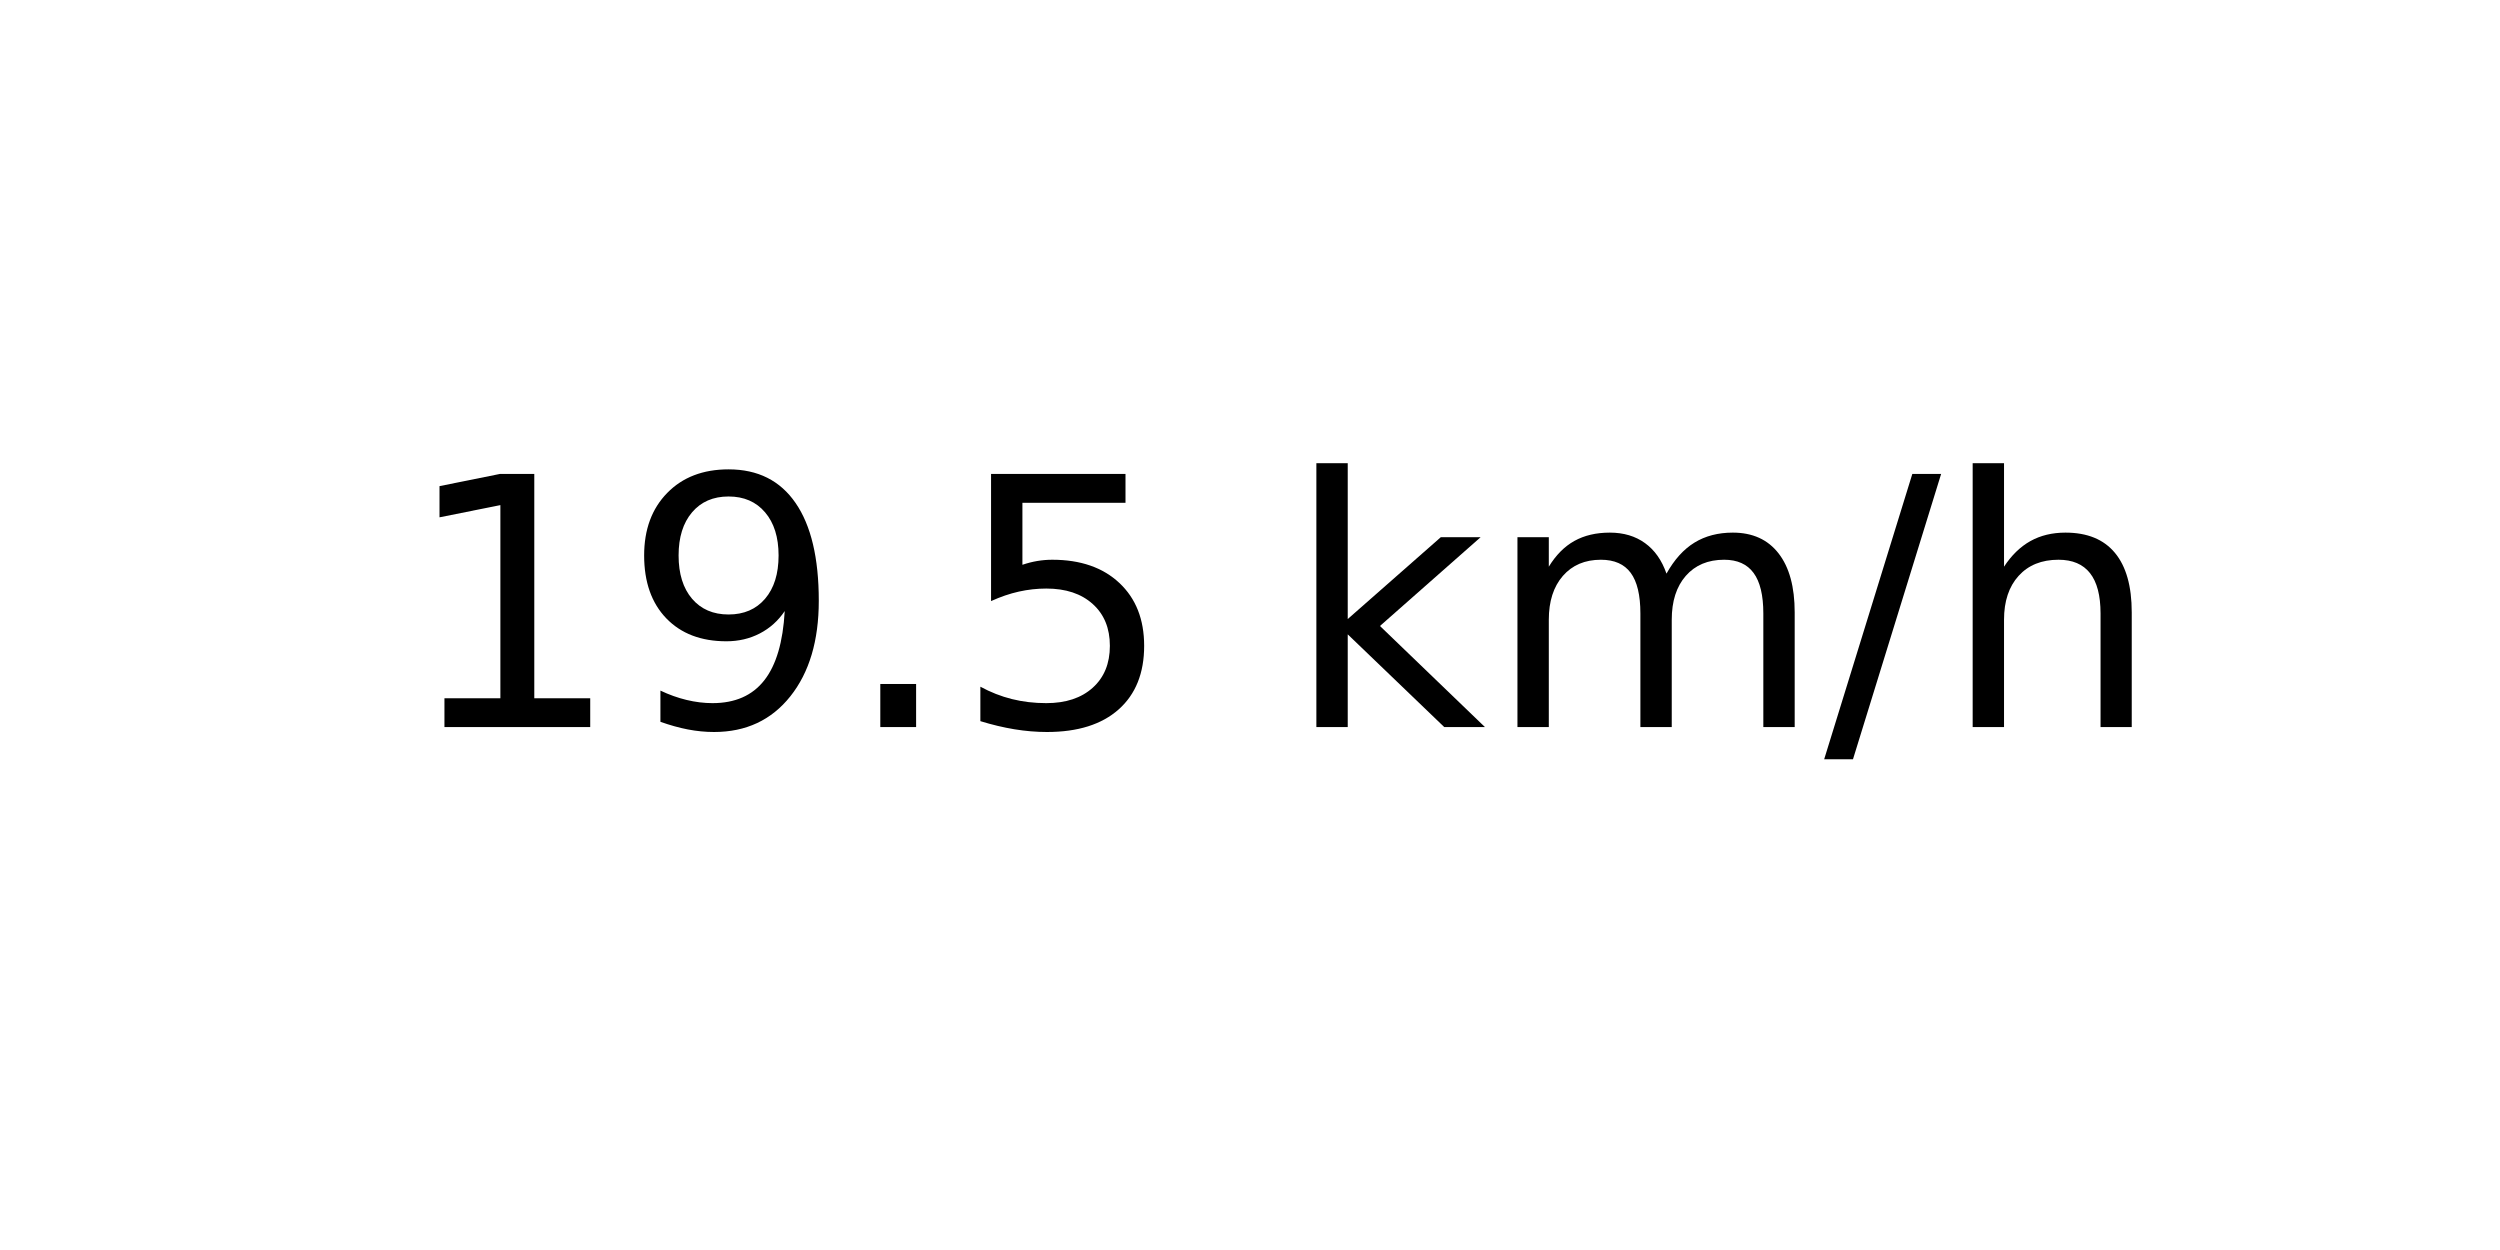
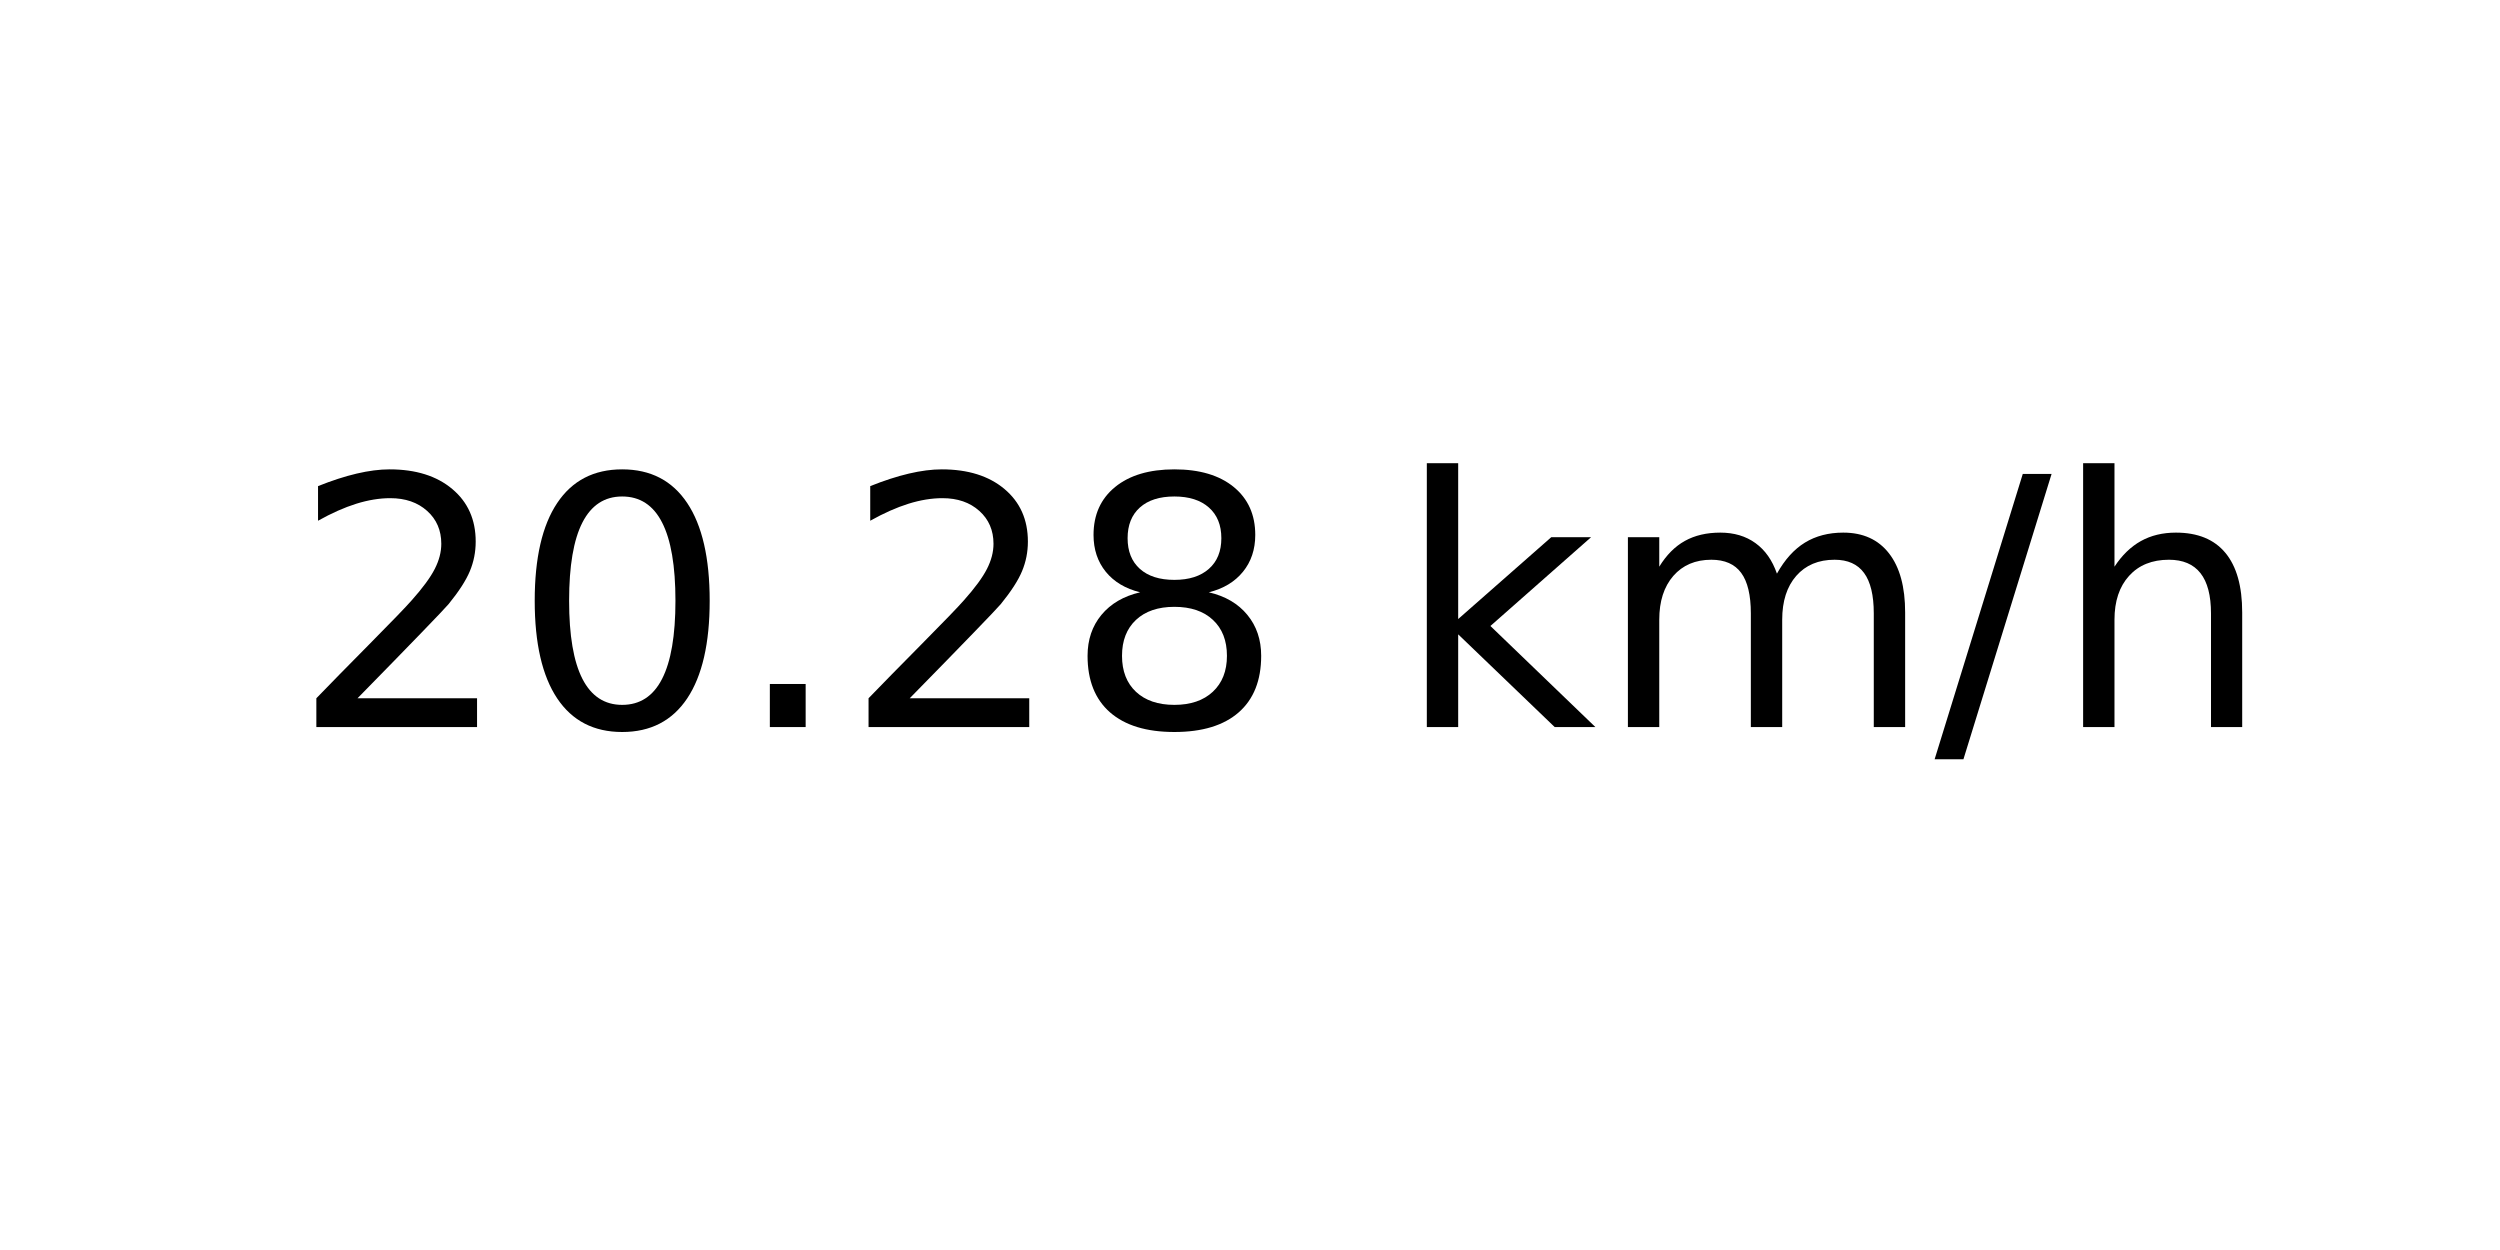
<svg xmlns="http://www.w3.org/2000/svg" xmlns:xlink="http://www.w3.org/1999/xlink" width="72pt" height="36pt" viewBox="0 0 72 36" version="1.1">
  <defs>
    <style type="text/css">*{stroke-linejoin: round; stroke-linecap: butt}</style>
  </defs>
  <g id="figure_1">
    <g id="axes_1">
      <g id="text_1">
-         <g transform="translate(11.55937 20.93937) scale(0.1 -0.1)">
+         <g transform="translate(8.378125 20.93937) scale(0.1 -0.1)">
          <defs>
-             <path id="DejaVuSans-31" d="M 794 531  L 1825 531  L 1825 4091  L 703 3866  L 703 4441  L 1819 4666  L 2450 4666  L 2450 531  L 3481 531  L 3481 0  L 794 0  L 794 531  z " transform="scale(0.015625)" />
-             <path id="DejaVuSans-39" d="M 703 97  L 703 672  Q 941 559 1184 500  Q 1428 441 1663 441  Q 2288 441 2617 861  Q 2947 1281 2994 2138  Q 2813 1869 2534 1725  Q 2256 1581 1919 1581  Q 1219 1581 811 2004  Q 403 2428 403 3163  Q 403 3881 828 4315  Q 1253 4750 1959 4750  Q 2769 4750 3195 4129  Q 3622 3509 3622 2328  Q 3622 1225 3098 567  Q 2575 -91 1691 -91  Q 1453 -91 1209 -44  Q 966 3 703 97  z M 1959 2075  Q 2384 2075 2632 2365  Q 2881 2656 2881 3163  Q 2881 3666 2632 3958  Q 2384 4250 1959 4250  Q 1534 4250 1286 3958  Q 1038 3666 1038 3163  Q 1038 2656 1286 2365  Q 1534 2075 1959 2075  z " transform="scale(0.015625)" />
+             <path id="DejaVuSans-32" d="M 1228 531  L 3431 531  L 3431 0  L 469 0  L 469 531  Q 828 903 1448 1529  Q 2069 2156 2228 2338  Q 2531 2678 2651 2914  Q 2772 3150 2772 3378  Q 2772 3750 2511 3984  Q 2250 4219 1831 4219  Q 1534 4219 1204 4116  Q 875 4013 500 3803  L 500 4441  Q 881 4594 1212 4672  Q 1544 4750 1819 4750  Q 2544 4750 2975 4387  Q 3406 4025 3406 3419  Q 3406 3131 3298 2873  Q 3191 2616 2906 2266  Q 2828 2175 2409 1742  Q 1991 1309 1228 531  z " transform="scale(0.015625)" />
+             <path id="DejaVuSans-30" d="M 2034 4250  Q 1547 4250 1301 3770  Q 1056 3291 1056 2328  Q 1056 1369 1301 889  Q 1547 409 2034 409  Q 2525 409 2770 889  Q 3016 1369 3016 2328  Q 3016 3291 2770 3770  Q 2525 4250 2034 4250  z M 2034 4750  Q 2819 4750 3233 4129  Q 3647 3509 3647 2328  Q 3647 1150 3233 529  Q 2819 -91 2034 -91  Q 1250 -91 836 529  Q 422 1150 422 2328  Q 422 3509 836 4129  Q 1250 4750 2034 4750  z " transform="scale(0.015625)" />
            <path id="DejaVuSans-2e" d="M 684 794  L 1344 794  L 1344 0  L 684 0  L 684 794  z " transform="scale(0.015625)" />
-             <path id="DejaVuSans-35" d="M 691 4666  L 3169 4666  L 3169 4134  L 1269 4134  L 1269 2991  Q 1406 3038 1543 3061  Q 1681 3084 1819 3084  Q 2600 3084 3056 2656  Q 3513 2228 3513 1497  Q 3513 744 3044 326  Q 2575 -91 1722 -91  Q 1428 -91 1123 -41  Q 819 9 494 109  L 494 744  Q 775 591 1075 516  Q 1375 441 1709 441  Q 2250 441 2565 725  Q 2881 1009 2881 1497  Q 2881 1984 2565 2268  Q 2250 2553 1709 2553  Q 1456 2553 1204 2497  Q 953 2441 691 2322  L 691 4666  z " transform="scale(0.015625)" />
+             <path id="DejaVuSans-38" d="M 2034 2216  Q 1584 2216 1326 1975  Q 1069 1734 1069 1313  Q 1069 891 1326 650  Q 1584 409 2034 409  Q 2484 409 2743 651  Q 3003 894 3003 1313  Q 3003 1734 2745 1975  Q 2488 2216 2034 2216  z M 1403 2484  Q 997 2584 770 2862  Q 544 3141 544 3541  Q 544 4100 942 4425  Q 1341 4750 2034 4750  Q 2731 4750 3128 4425  Q 3525 4100 3525 3541  Q 3525 3141 3298 2862  Q 3072 2584 2669 2484  Q 3125 2378 3379 2068  Q 3634 1759 3634 1313  Q 3634 634 3220 271  Q 2806 -91 2034 -91  Q 1263 -91 848 271  Q 434 634 434 1313  Q 434 1759 690 2068  Q 947 2378 1403 2484  z M 1172 3481  Q 1172 3119 1398 2916  Q 1625 2713 2034 2713  Q 2441 2713 2670 2916  Q 2900 3119 2900 3481  Q 2900 3844 2670 4047  Q 2441 4250 2034 4250  Q 1625 4250 1398 4047  Q 1172 3844 1172 3481  z " transform="scale(0.015625)" />
            <path id="DejaVuSans-20" transform="scale(0.015625)" />
            <path id="DejaVuSans-6b" d="M 581 4863  L 1159 4863  L 1159 1991  L 2875 3500  L 3609 3500  L 1753 1863  L 3688 0  L 2938 0  L 1159 1709  L 1159 0  L 581 0  L 581 4863  z " transform="scale(0.015625)" />
            <path id="DejaVuSans-6d" d="M 3328 2828  Q 3544 3216 3844 3400  Q 4144 3584 4550 3584  Q 5097 3584 5394 3201  Q 5691 2819 5691 2113  L 5691 0  L 5113 0  L 5113 2094  Q 5113 2597 4934 2840  Q 4756 3084 4391 3084  Q 3944 3084 3684 2787  Q 3425 2491 3425 1978  L 3425 0  L 2847 0  L 2847 2094  Q 2847 2600 2669 2842  Q 2491 3084 2119 3084  Q 1678 3084 1418 2786  Q 1159 2488 1159 1978  L 1159 0  L 581 0  L 581 3500  L 1159 3500  L 1159 2956  Q 1356 3278 1631 3431  Q 1906 3584 2284 3584  Q 2666 3584 2933 3390  Q 3200 3197 3328 2828  z " transform="scale(0.015625)" />
            <path id="DejaVuSans-2f" d="M 1625 4666  L 2156 4666  L 531 -594  L 0 -594  L 1625 4666  z " transform="scale(0.015625)" />
            <path id="DejaVuSans-68" d="M 3513 2113  L 3513 0  L 2938 0  L 2938 2094  Q 2938 2591 2744 2837  Q 2550 3084 2163 3084  Q 1697 3084 1428 2787  Q 1159 2491 1159 1978  L 1159 0  L 581 0  L 581 4863  L 1159 4863  L 1159 2956  Q 1366 3272 1645 3428  Q 1925 3584 2291 3584  Q 2894 3584 3203 3211  Q 3513 2838 3513 2113  z " transform="scale(0.015625)" />
          </defs>
-           <use xlink:href="#DejaVuSans-31" />
-           <use xlink:href="#DejaVuSans-39" x="63.623" />
+           <use xlink:href="#DejaVuSans-32" />
+           <use xlink:href="#DejaVuSans-30" x="63.623" />
          <use xlink:href="#DejaVuSans-2e" x="127.246" />
-           <use xlink:href="#DejaVuSans-35" x="159.033" />
-           <use xlink:href="#DejaVuSans-20" x="222.656" />
-           <use xlink:href="#DejaVuSans-6b" x="254.443" />
-           <use xlink:href="#DejaVuSans-6d" x="312.354" />
-           <use xlink:href="#DejaVuSans-2f" x="409.766" />
-           <use xlink:href="#DejaVuSans-68" x="443.457" />
+           <use xlink:href="#DejaVuSans-32" x="159.033" />
+           <use xlink:href="#DejaVuSans-38" x="222.656" />
+           <use xlink:href="#DejaVuSans-20" x="286.279" />
+           <use xlink:href="#DejaVuSans-6b" x="318.066" />
+           <use xlink:href="#DejaVuSans-6d" x="375.977" />
+           <use xlink:href="#DejaVuSans-2f" x="473.389" />
+           <use xlink:href="#DejaVuSans-68" x="507.08" />
        </g>
      </g>
    </g>
  </g>
</svg>
